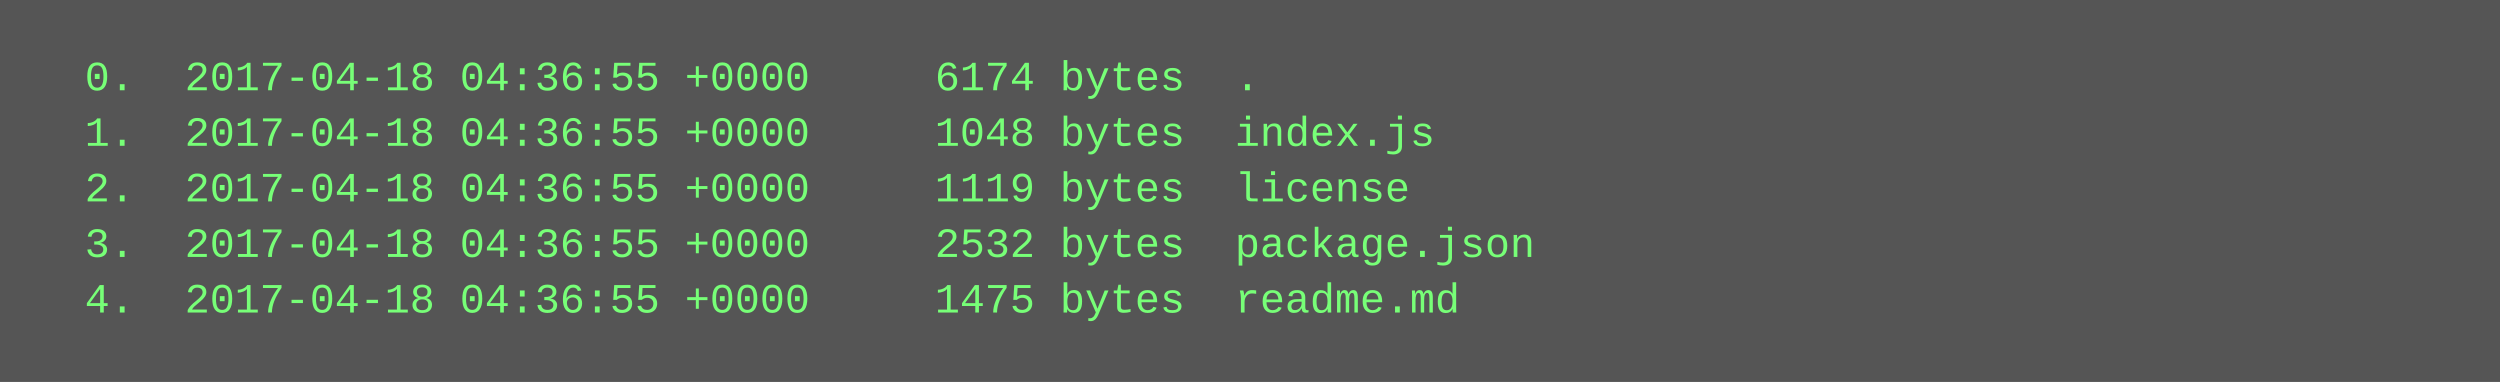
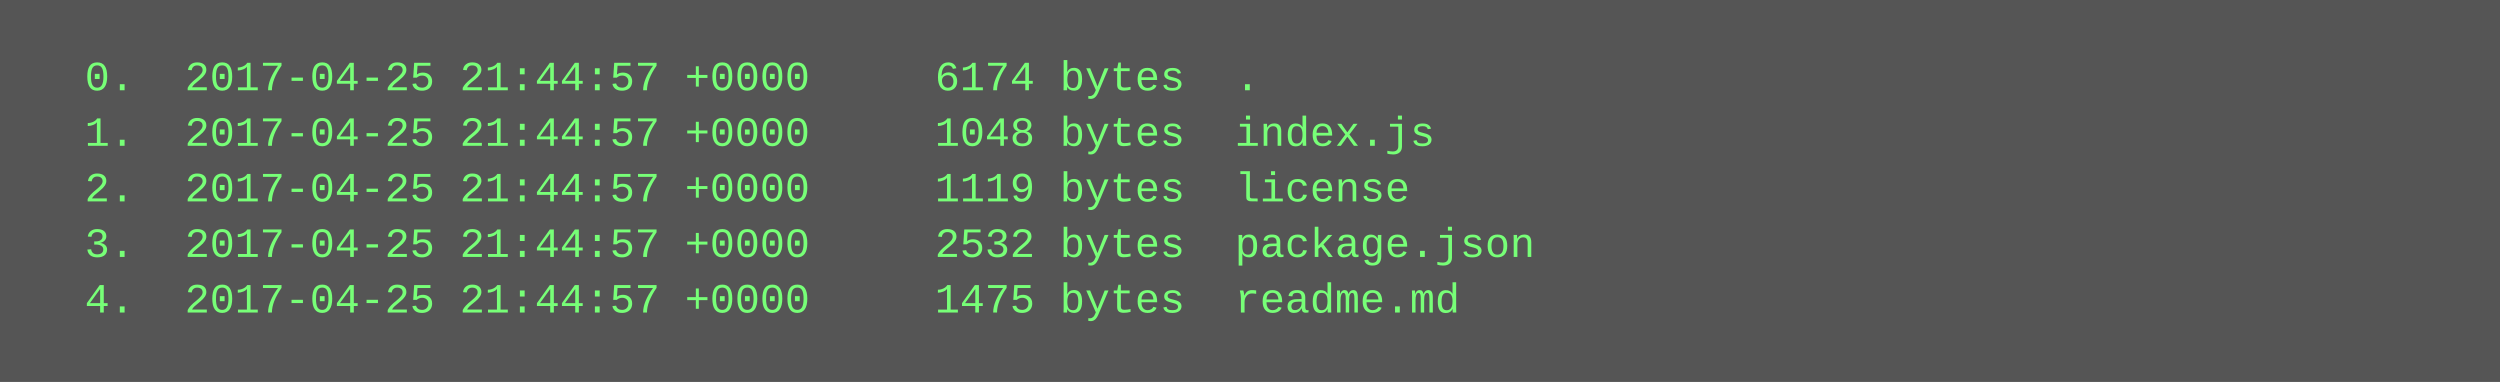
<svg xmlns="http://www.w3.org/2000/svg" height="110" width="720">
  <rect height="110" fill="#555" width="720" />
  <text fill="#7f7" font-family="Courier New" font-size="12" xml:space="preserve">
-     <tspan x="10" y="26">  0.  2017-04-18 04:36:55 +0000     6174 bytes  .</tspan>
-     <tspan x="10" y="42">  1.  2017-04-18 04:36:55 +0000     1048 bytes  index.js</tspan>
-     <tspan x="10" y="58">  2.  2017-04-18 04:36:55 +0000     1119 bytes  license</tspan>
-     <tspan x="10" y="74">  3.  2017-04-18 04:36:55 +0000     2532 bytes  package.json</tspan>
-     <tspan x="10" y="90">  4.  2017-04-18 04:36:55 +0000     1475 bytes  readme.md</tspan>
+     <tspan x="10" y="26">  0.  2017-04-25 21:44:57 +0000     6174 bytes  .</tspan>
+     <tspan x="10" y="42">  1.  2017-04-25 21:44:57 +0000     1048 bytes  index.js</tspan>
+     <tspan x="10" y="58">  2.  2017-04-25 21:44:57 +0000     1119 bytes  license</tspan>
+     <tspan x="10" y="74">  3.  2017-04-25 21:44:57 +0000     2532 bytes  package.json</tspan>
+     <tspan x="10" y="90">  4.  2017-04-25 21:44:57 +0000     1475 bytes  readme.md</tspan>
  </text>
</svg>
